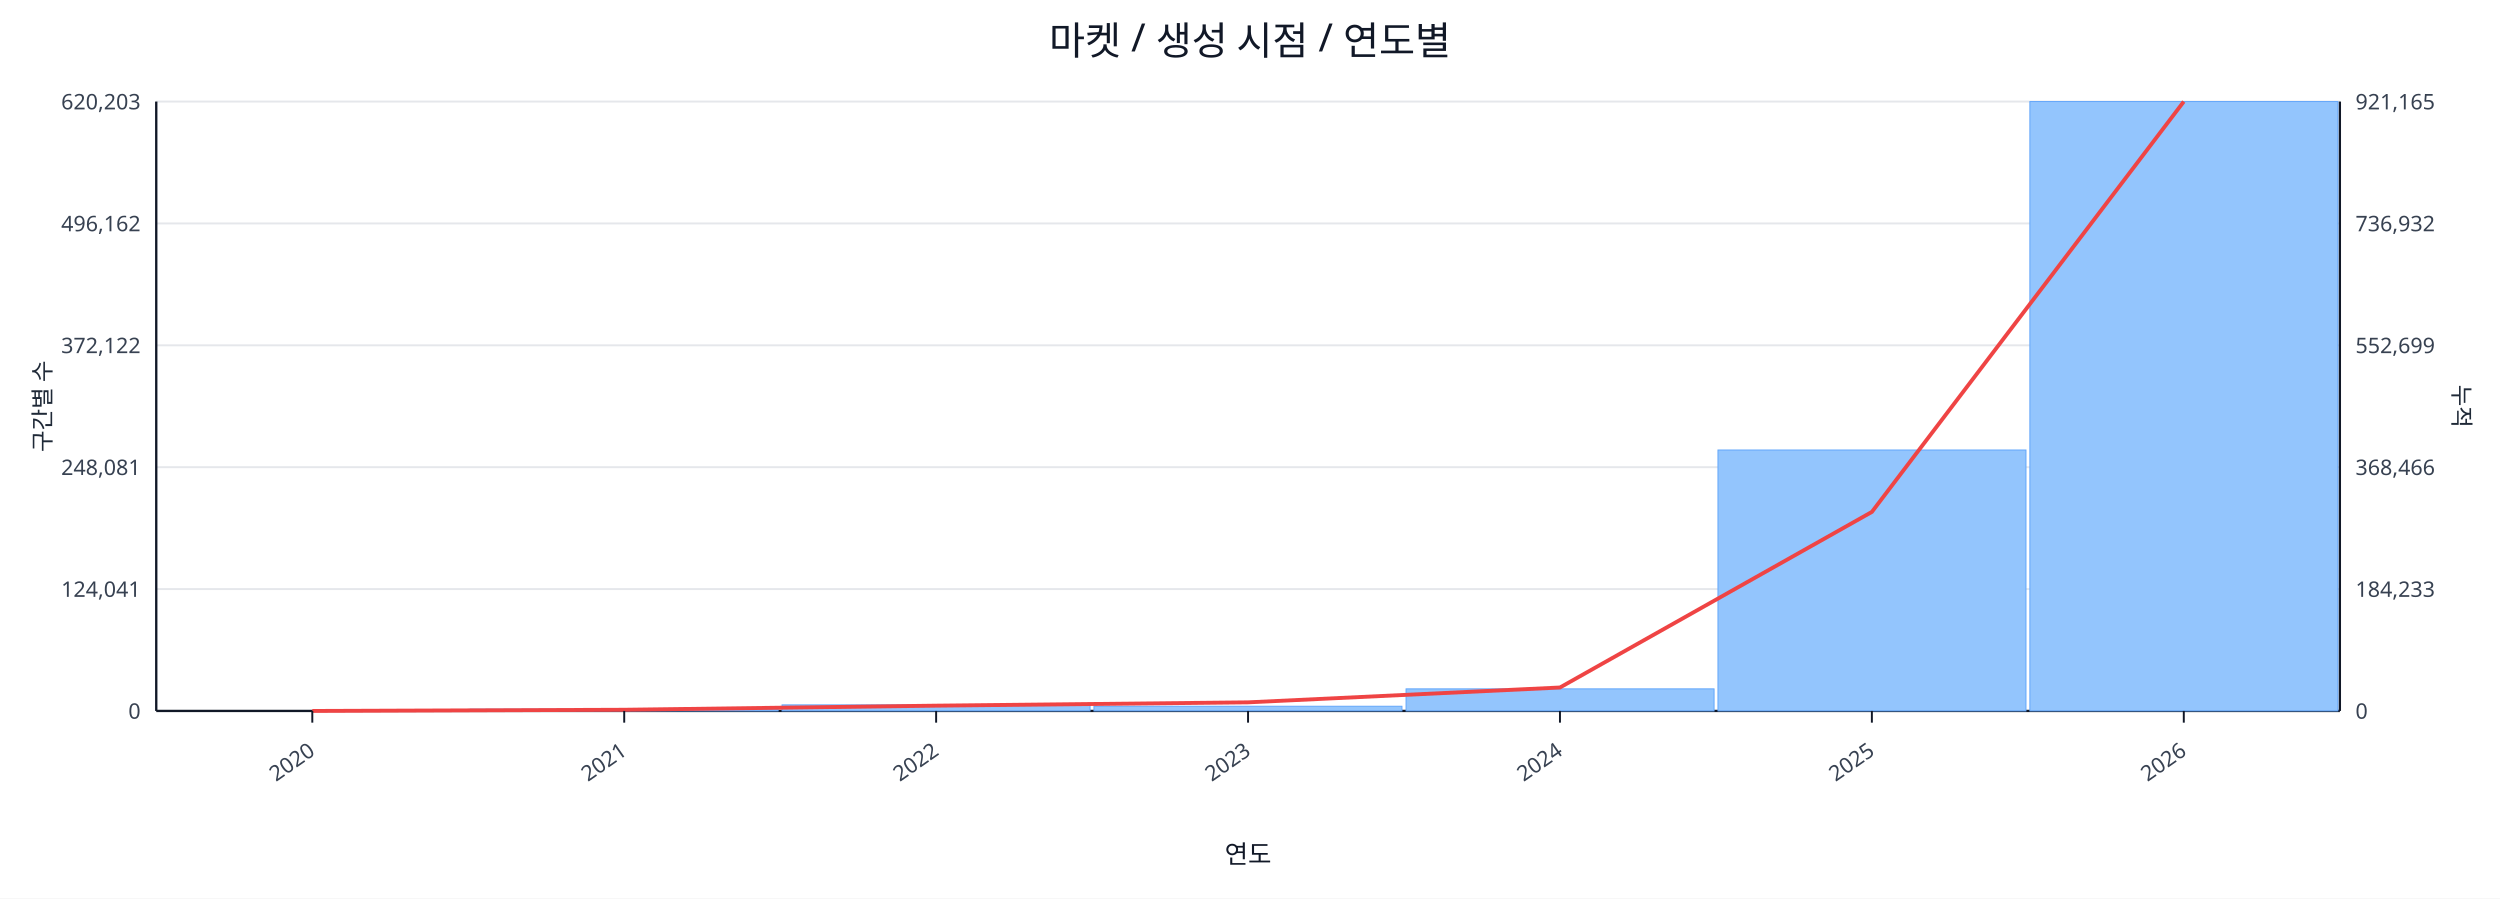
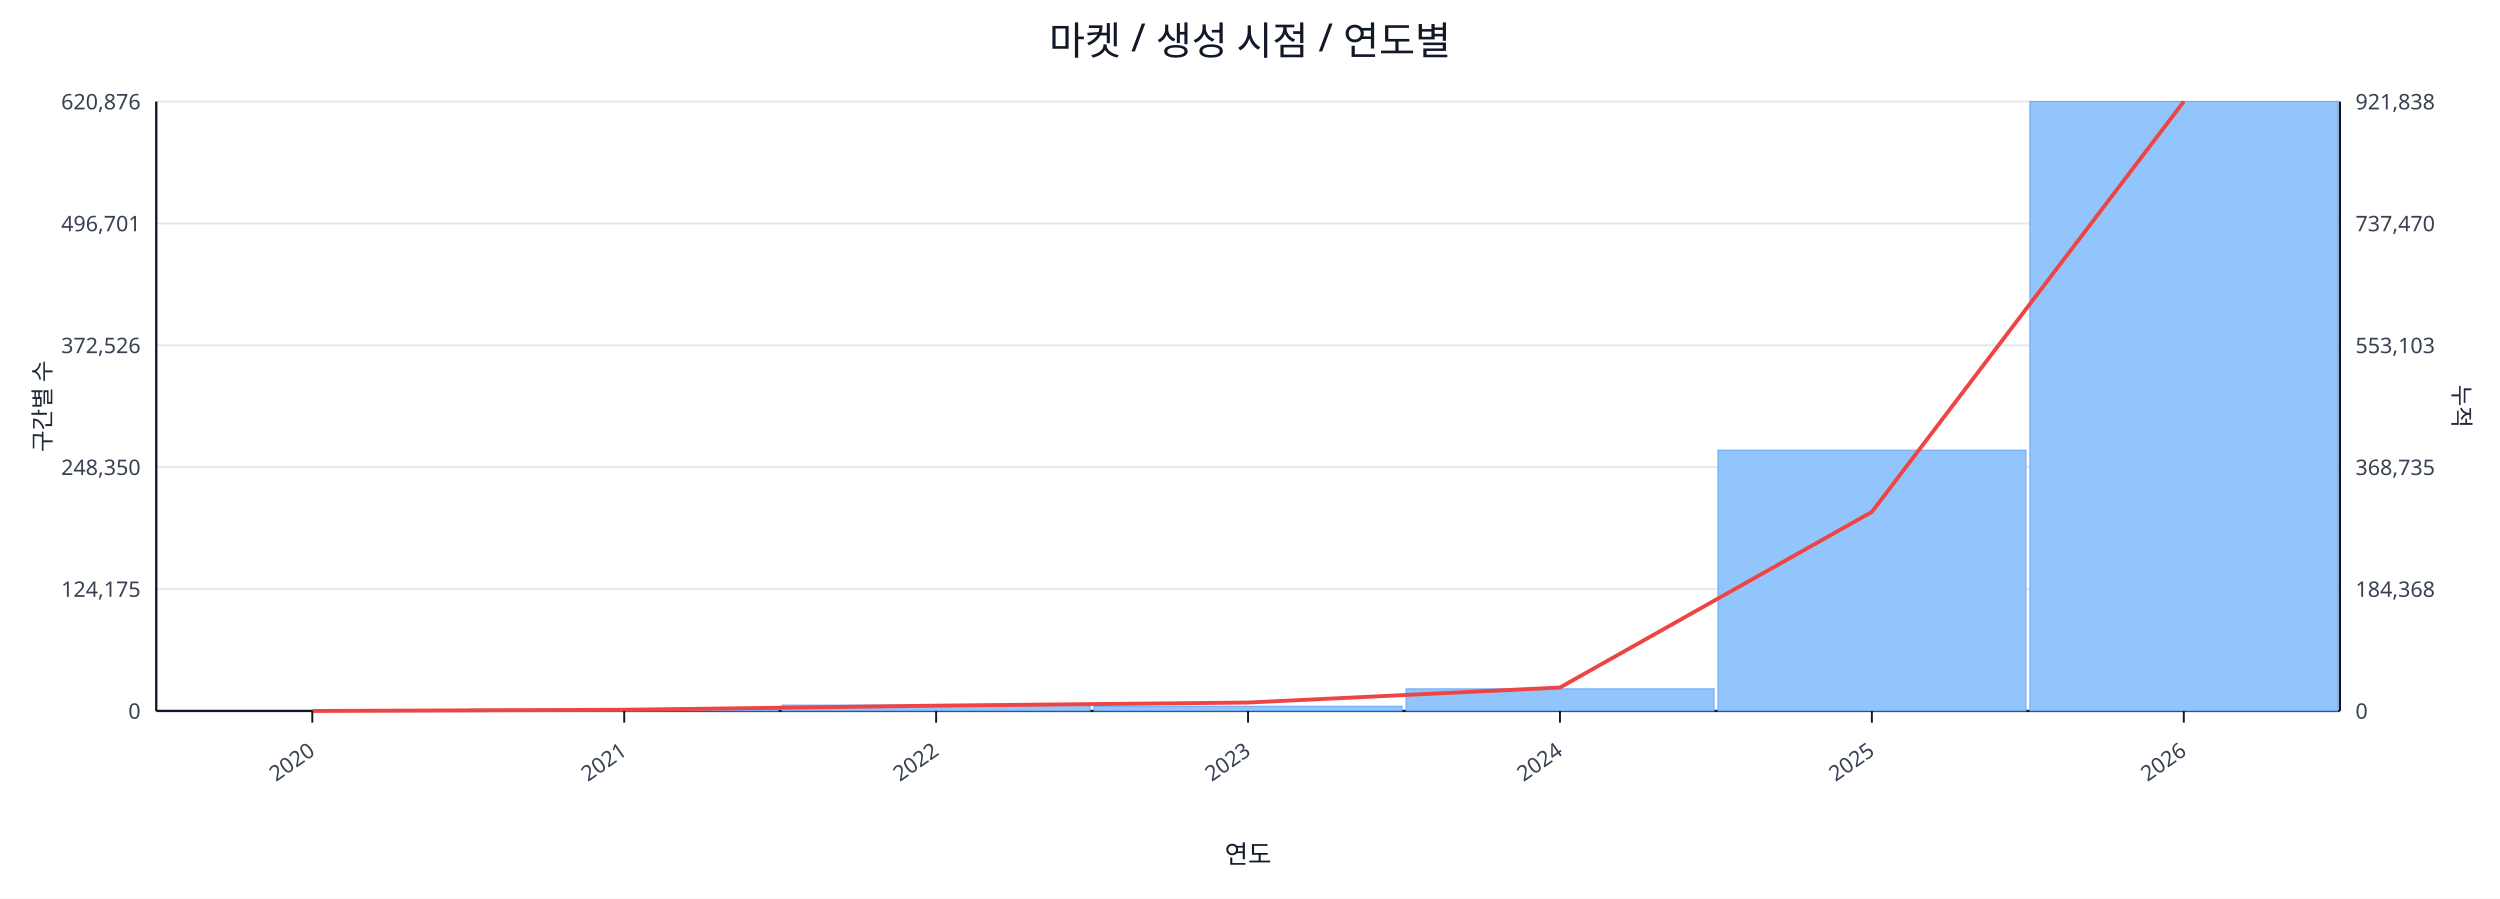
<svg xmlns="http://www.w3.org/2000/svg" width="1280" height="460" viewBox="0 0 1280 460">
  <rect x="0" y="0" width="100%" height="100%" fill="#ffffff" />
  <text x="640.0" y="28" font-size="20" text-anchor="middle" font-family="sans-serif" fill="#111827">마켓 / 생성 시점 / 연도별</text>
  <line x1="80.0" y1="52.0" x2="1198.0" y2="52.0" stroke="#e5e7eb" stroke-width="1" />
-   <text x="72.0" y="56.0" font-size="11" text-anchor="end" font-family="sans-serif" fill="#374151">620,203</text>
-   <text x="1206.0" y="56.0" font-size="11" text-anchor="start" font-family="sans-serif" fill="#374151">921,165</text>
+   <text x="72.0" y="56.0" font-size="11" text-anchor="end" font-family="sans-serif" fill="#374151">620,876</text>
+   <text x="1206.0" y="56.0" font-size="11" text-anchor="start" font-family="sans-serif" fill="#374151">921,838</text>
  <line x1="80.0" y1="114.4" x2="1198.0" y2="114.4" stroke="#e5e7eb" stroke-width="1" />
-   <text x="72.0" y="118.4" font-size="11" text-anchor="end" font-family="sans-serif" fill="#374151">496,162</text>
-   <text x="1206.0" y="118.4" font-size="11" text-anchor="start" font-family="sans-serif" fill="#374151">736,932</text>
+   <text x="72.0" y="118.4" font-size="11" text-anchor="end" font-family="sans-serif" fill="#374151">496,701</text>
+   <text x="1206.0" y="118.4" font-size="11" text-anchor="start" font-family="sans-serif" fill="#374151">737,470</text>
  <line x1="80.0" y1="176.8" x2="1198.0" y2="176.8" stroke="#e5e7eb" stroke-width="1" />
-   <text x="72.0" y="180.8" font-size="11" text-anchor="end" font-family="sans-serif" fill="#374151">372,122</text>
-   <text x="1206.0" y="180.8" font-size="11" text-anchor="start" font-family="sans-serif" fill="#374151">552,699</text>
+   <text x="72.0" y="180.8" font-size="11" text-anchor="end" font-family="sans-serif" fill="#374151">372,526</text>
+   <text x="1206.0" y="180.8" font-size="11" text-anchor="start" font-family="sans-serif" fill="#374151">553,103</text>
  <line x1="80.0" y1="239.2" x2="1198.0" y2="239.2" stroke="#e5e7eb" stroke-width="1" />
-   <text x="72.0" y="243.2" font-size="11" text-anchor="end" font-family="sans-serif" fill="#374151">248,081</text>
-   <text x="1206.0" y="243.2" font-size="11" text-anchor="start" font-family="sans-serif" fill="#374151">368,466</text>
+   <text x="72.0" y="243.2" font-size="11" text-anchor="end" font-family="sans-serif" fill="#374151">248,350</text>
+   <text x="1206.0" y="243.2" font-size="11" text-anchor="start" font-family="sans-serif" fill="#374151">368,735</text>
  <line x1="80.0" y1="301.6" x2="1198.0" y2="301.6" stroke="#e5e7eb" stroke-width="1" />
-   <text x="72.0" y="305.6" font-size="11" text-anchor="end" font-family="sans-serif" fill="#374151">124,041</text>
-   <text x="1206.0" y="305.6" font-size="11" text-anchor="start" font-family="sans-serif" fill="#374151">184,233</text>
+   <text x="72.0" y="305.6" font-size="11" text-anchor="end" font-family="sans-serif" fill="#374151">124,175</text>
+   <text x="1206.0" y="305.6" font-size="11" text-anchor="start" font-family="sans-serif" fill="#374151">184,368</text>
  <line x1="80.0" y1="364.0" x2="1198.0" y2="364.0" stroke="#e5e7eb" stroke-width="1" />
  <text x="72.0" y="368.0" font-size="11" text-anchor="end" font-family="sans-serif" fill="#374151">0</text>
  <text x="1206.0" y="368.0" font-size="11" text-anchor="start" font-family="sans-serif" fill="#374151">0</text>
  <line x1="80.0" y1="364.0" x2="1198.0" y2="364.0" stroke="#111827" stroke-width="1.2" />
  <line x1="80.0" y1="52.0" x2="80.0" y2="364.0" stroke="#111827" stroke-width="1.2" />
  <line x1="1198.0" y1="52.0" x2="1198.0" y2="364.0" stroke="#111827" stroke-width="1.2" />
  <rect x="81.0" y="364.0" width="157.7" height="0.0" fill="#93c5fd" stroke="#60a5fa" stroke-width="0.5" />
  <rect x="240.7" y="363.1" width="157.7" height="0.9" fill="#93c5fd" stroke="#60a5fa" stroke-width="0.5" />
-   <rect x="400.4" y="360.9" width="157.7" height="3.1" fill="#93c5fd" stroke="#60a5fa" stroke-width="0.5" />
+   <rect x="400.4" y="361.0" width="157.7" height="3.0" fill="#93c5fd" stroke="#60a5fa" stroke-width="0.5" />
  <rect x="560.1" y="361.6" width="157.7" height="2.4" fill="#93c5fd" stroke="#60a5fa" stroke-width="0.5" />
  <rect x="719.9" y="352.7" width="157.7" height="11.3" fill="#93c5fd" stroke="#60a5fa" stroke-width="0.5" />
-   <rect x="879.6" y="230.4" width="157.7" height="133.6" fill="#93c5fd" stroke="#60a5fa" stroke-width="0.5" />
+   <rect x="879.6" y="230.5" width="157.7" height="133.5" fill="#93c5fd" stroke="#60a5fa" stroke-width="0.5" />
  <rect x="1039.3" y="52.0" width="157.7" height="312.0" fill="#93c5fd" stroke="#60a5fa" stroke-width="0.5" />
-   <polyline fill="none" stroke="#ef4444" stroke-width="2" points="159.9,364.0 319.6,363.4 479.3,361.3 639.0,359.6 798.7,352.0 958.4,262.1 1118.1,52.0" />
+   <polyline fill="none" stroke="#ef4444" stroke-width="2" points="159.9,364.0 319.6,363.4 479.3,361.3 639.0,359.7 798.7,352.0 958.4,262.1 1118.1,52.0" />
  <line x1="159.9" y1="364.0" x2="159.9" y2="370.0" stroke="#111827" stroke-width="1" />
  <text x="161.9" y="386.0" font-size="11" text-anchor="end" transform="rotate(-35 161.9 386.0)" font-family="sans-serif" fill="#374151">2020</text>
  <line x1="319.6" y1="364.0" x2="319.6" y2="370.0" stroke="#111827" stroke-width="1" />
  <text x="321.6" y="386.0" font-size="11" text-anchor="end" transform="rotate(-35 321.6 386.0)" font-family="sans-serif" fill="#374151">2021</text>
  <line x1="479.3" y1="364.0" x2="479.3" y2="370.0" stroke="#111827" stroke-width="1" />
  <text x="481.3" y="386.0" font-size="11" text-anchor="end" transform="rotate(-35 481.3 386.0)" font-family="sans-serif" fill="#374151">2022</text>
  <line x1="639.0" y1="364.0" x2="639.0" y2="370.0" stroke="#111827" stroke-width="1" />
  <text x="641.0" y="386.0" font-size="11" text-anchor="end" transform="rotate(-35 641.0 386.0)" font-family="sans-serif" fill="#374151">2023</text>
  <line x1="798.7" y1="364.0" x2="798.7" y2="370.0" stroke="#111827" stroke-width="1" />
  <text x="800.7" y="386.0" font-size="11" text-anchor="end" transform="rotate(-35 800.7 386.0)" font-family="sans-serif" fill="#374151">2024</text>
  <line x1="958.4" y1="364.0" x2="958.4" y2="370.0" stroke="#111827" stroke-width="1" />
  <text x="960.4" y="386.0" font-size="11" text-anchor="end" transform="rotate(-35 960.4 386.0)" font-family="sans-serif" fill="#374151">2025</text>
  <line x1="1118.1" y1="364.0" x2="1118.1" y2="370.0" stroke="#111827" stroke-width="1" />
  <text x="1120.1" y="386.0" font-size="11" text-anchor="end" transform="rotate(-35 1120.1 386.0)" font-family="sans-serif" fill="#374151">2026</text>
  <text x="26" y="208.0" font-size="12" transform="rotate(-90 26 208.0)" text-anchor="middle" font-family="sans-serif" fill="#1f2937">구간별 수</text>
  <text x="1256.0" y="208.0" font-size="12" transform="rotate(90 1256.0 208.0)" text-anchor="middle" font-family="sans-serif" fill="#1f2937">누적</text>
  <text x="639.0" y="442.0" font-size="13" text-anchor="middle" font-family="sans-serif" fill="#111827">연도</text>
</svg>
